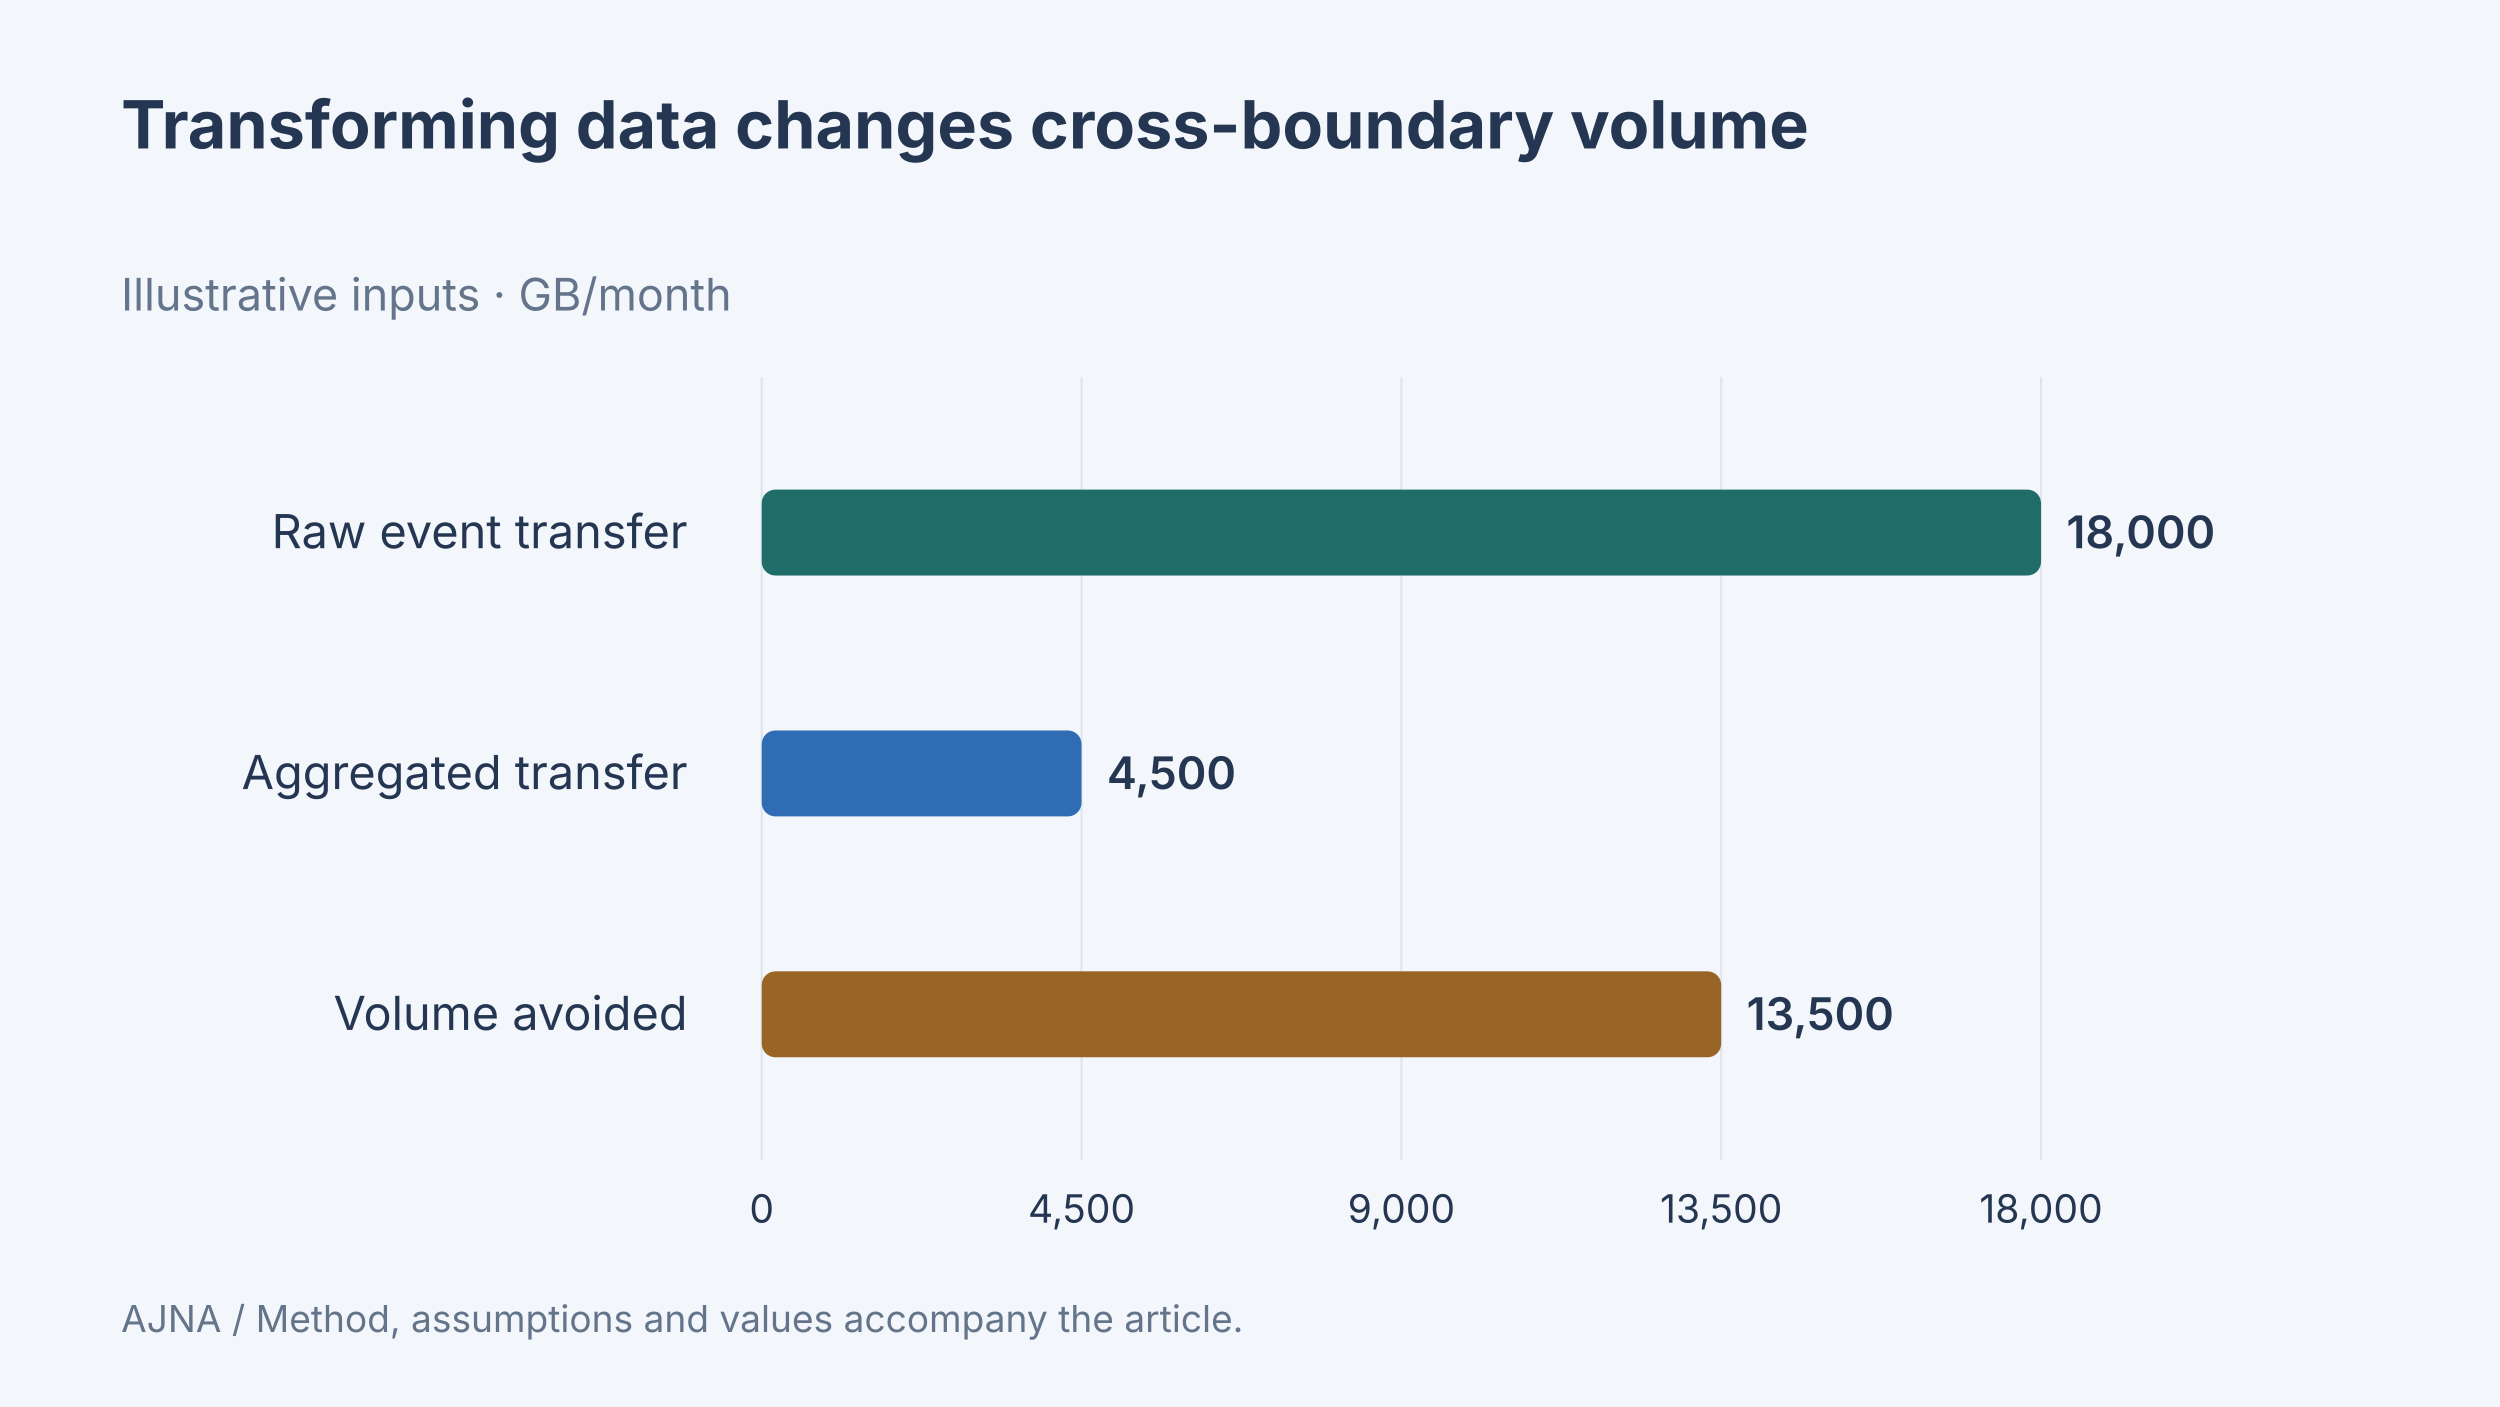
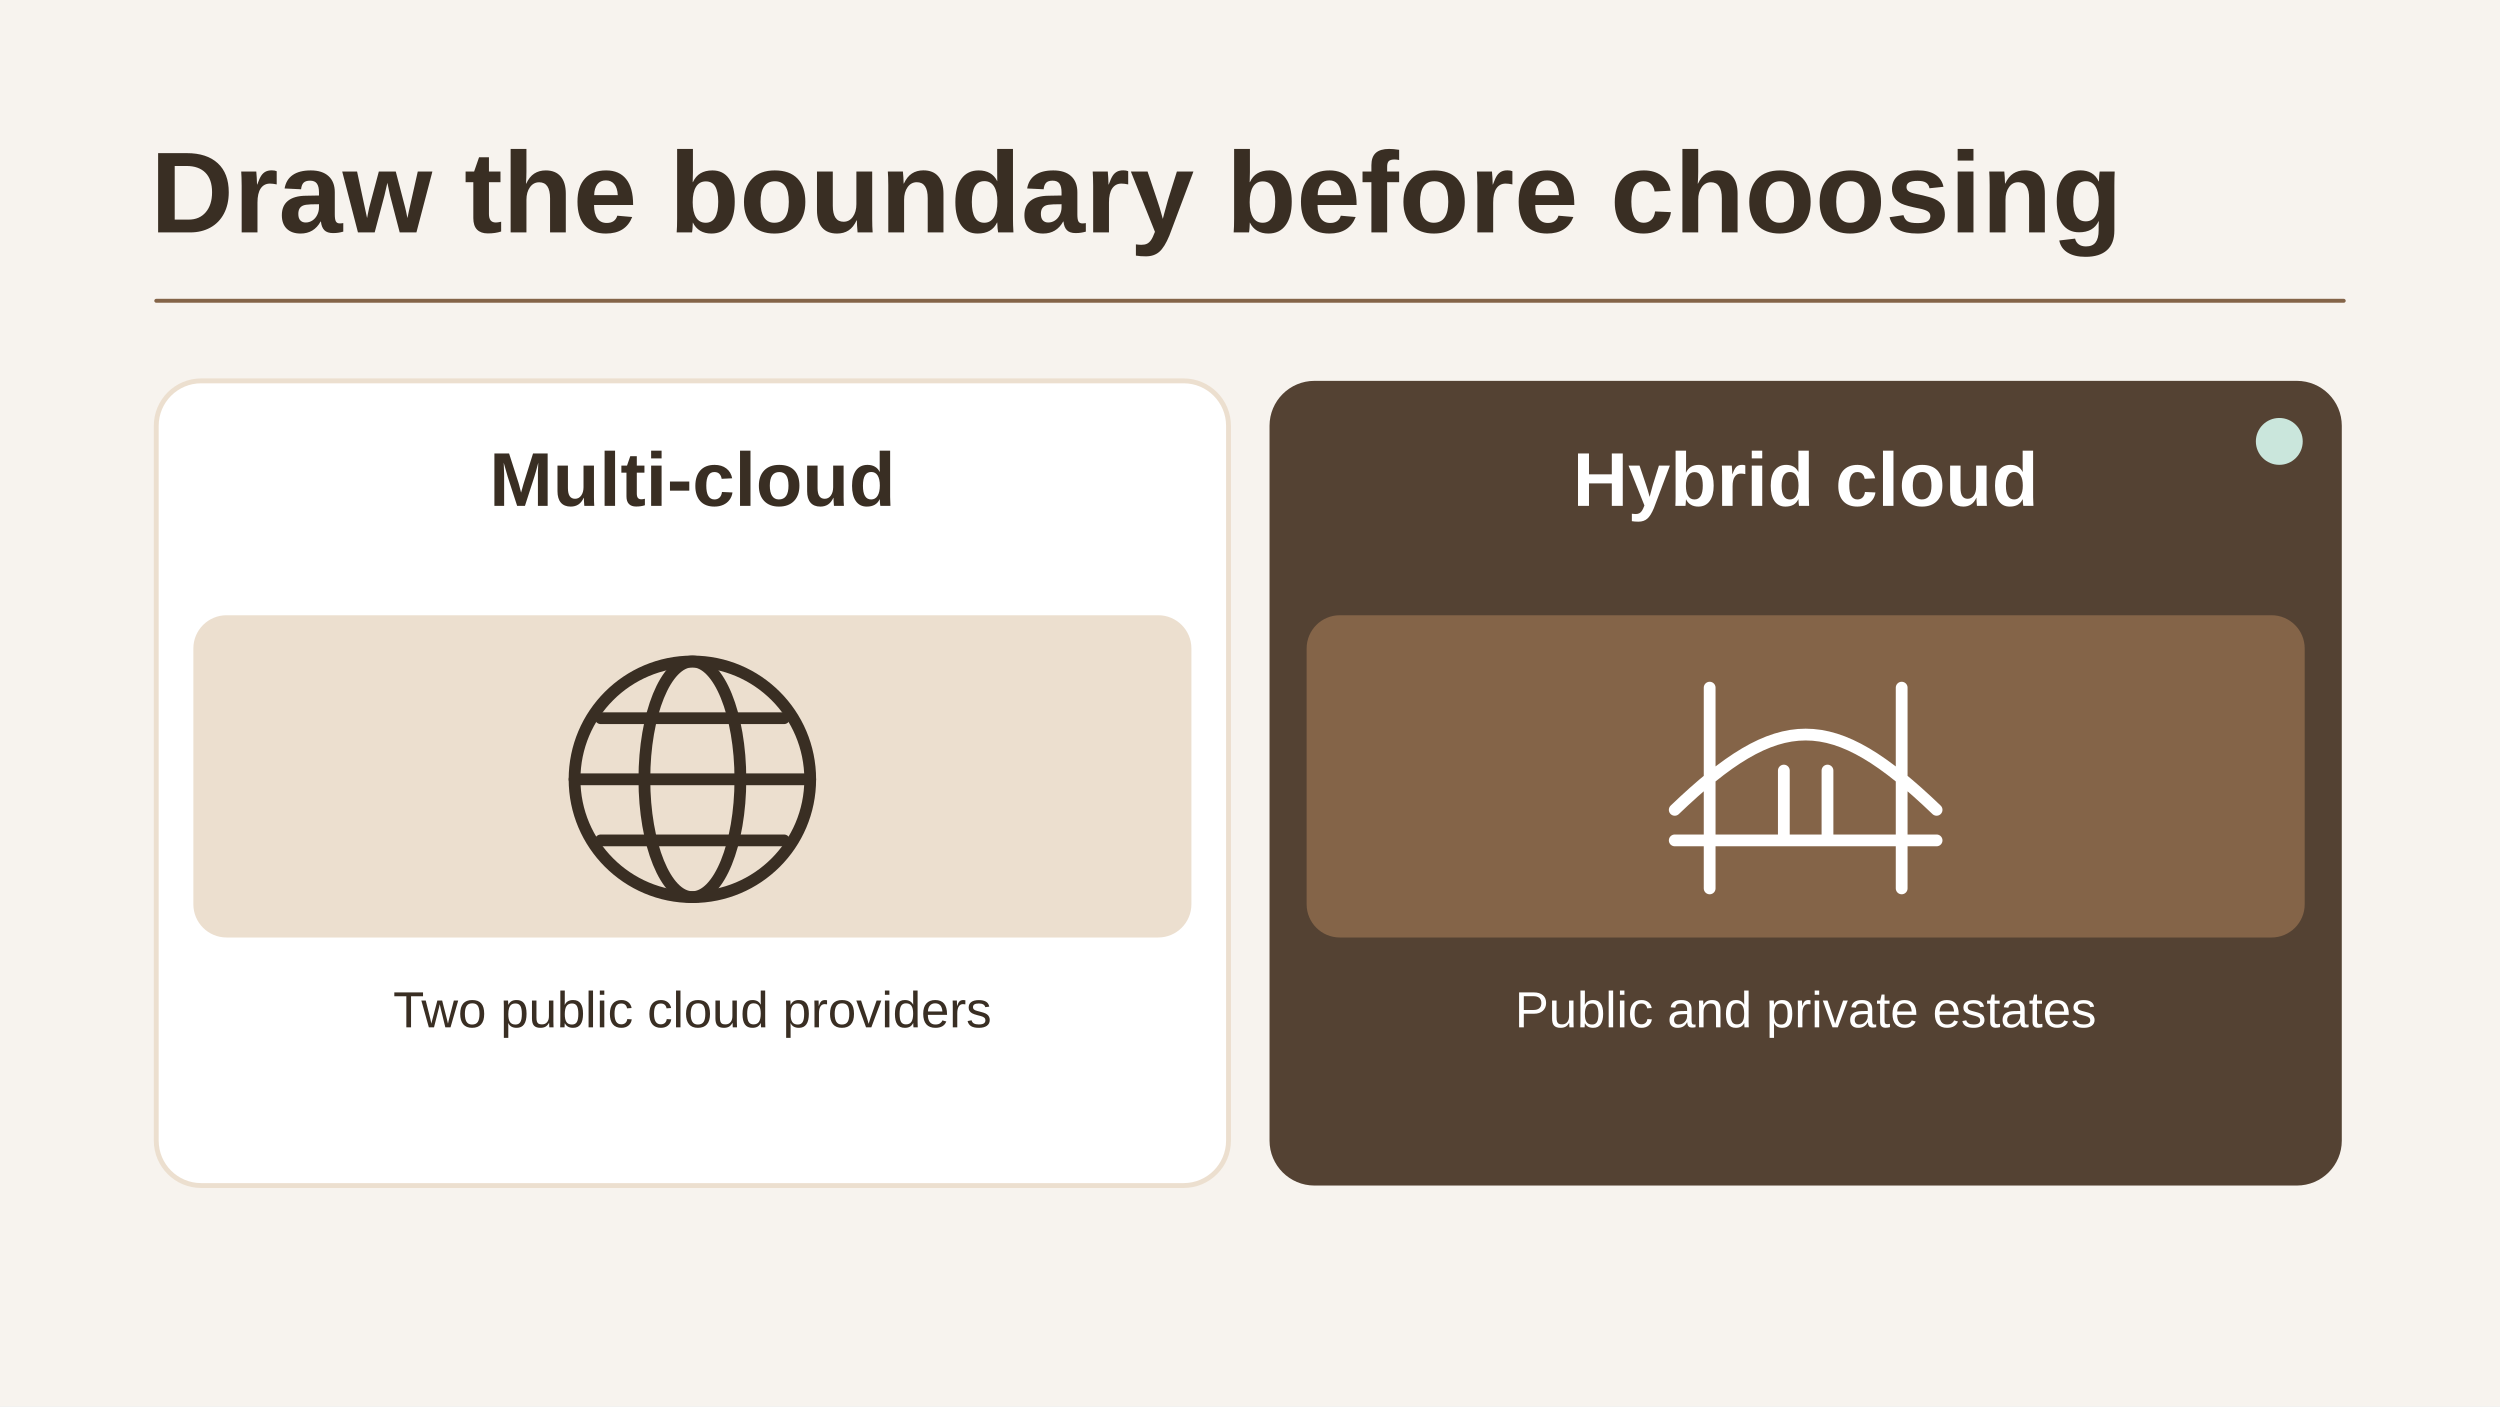
- <svg xmlns="http://www.w3.org/2000/svg" width="1280" height="720" viewBox="0 0 1280 720" data-article-art="multi-cloud-vs-hybrid-cloud" role="img" aria-label="Transforming data changes cross-boundary volume: Raw event transfer 18000 GB/month, Aggregated transfer 4500 GB/month, Volume avoided 13500 GB/month. Illustrative inputs.">
-   <rect x="-1280" y="-720" width="3840" height="2160" fill="#f3f6fa" />
-   <g font-family="Inter, sans-serif">
-     <text x="62" y="76" font-size="34" font-weight="700" fill="#243651" text-anchor="start">
-       <tspan x="62" dy="0">Transforming data changes cross-boundary volume</tspan>
-     </text>
-     <text x="62" y="159" font-size="23" font-weight="400" fill="#64748b" text-anchor="start">
-       <tspan x="62" dy="0">Illustrative inputs · GB/month</tspan>
-     </text>
-     <path d="M390 193V594" stroke="#dce4ed" />
-     <text x="390" y="626" font-size="20" font-weight="400" fill="#243651" text-anchor="middle">
-       <tspan x="390" dy="0">0</tspan>
-     </text>
-     <path d="M553.75 193V594" stroke="#dce4ed" />
-     <text x="553.75" y="626" font-size="20" font-weight="400" fill="#243651" text-anchor="middle">
-       <tspan x="553.75" dy="0">4,500</tspan>
-     </text>
-     <path d="M717.5 193V594" stroke="#dce4ed" />
-     <text x="717.5" y="626" font-size="20" font-weight="400" fill="#243651" text-anchor="middle">
-       <tspan x="717.5" dy="0">9,000</tspan>
-     </text>
-     <path d="M881.25 193V594" stroke="#dce4ed" />
-     <text x="881.25" y="626" font-size="20" font-weight="400" fill="#243651" text-anchor="middle">
-       <tspan x="881.25" dy="0">13,500</tspan>
-     </text>
-     <path d="M1045 193V594" stroke="#dce4ed" />
-     <text x="1045" y="626" font-size="20" font-weight="400" fill="#243651" text-anchor="middle">
-       <tspan x="1045" dy="0">18,000</tspan>
-     </text>
-     <text x="352" y="280.667" font-size="24" font-weight="400" fill="#243651" text-anchor="end">
-       <tspan x="352" dy="0">Raw event transfer</tspan>
-     </text>
-     <rect x="390" y="250.667" width="655" height="44" rx="7" fill="#206c68" />
-     <text x="1058" y="280.667" font-size="23" font-weight="600" fill="#243651" text-anchor="start">
-       <tspan x="1058" dy="0">18,000</tspan>
-     </text>
-     <text x="352" y="404" font-size="24" font-weight="400" fill="#243651" text-anchor="end">
-       <tspan x="352" dy="0">Aggregated transfer</tspan>
-     </text>
-     <rect x="390" y="374" width="163.75" height="44" rx="7" fill="#306cb3" />
-     <text x="566.75" y="404" font-size="23" font-weight="600" fill="#243651" text-anchor="start">
-       <tspan x="566.75" dy="0">4,500</tspan>
-     </text>
-     <text x="352" y="527.333" font-size="24" font-weight="400" fill="#243651" text-anchor="end">
-       <tspan x="352" dy="0">Volume avoided</tspan>
-     </text>
-     <rect x="390" y="497.333" width="491.25" height="44" rx="7" fill="#986527" />
-     <text x="894.25" y="527.333" font-size="23" font-weight="600" fill="#243651" text-anchor="start">
-       <tspan x="894.25" dy="0">13,500</tspan>
-     </text>
-     <text x="62" y="682" font-size="19" font-weight="400" fill="#64748b" text-anchor="start">
-       <tspan x="62" dy="0">AJNA / Method, assumptions and values accompany the article.</tspan>
-     </text>
-   </g>
+ <svg xmlns="http://www.w3.org/2000/svg" data-article-art="multi-cloud-vs-hybrid-cloud" role="img" aria-label="A multi-cloud design connects two public providers while a hybrid design crosses between public and private environments, with separate ownership boundaries." width="1280" height="720" viewBox="0 0 1280 720">
+   <svg width="100%" height="100%" viewBox="0 0 1280 720" preserveAspectRatio="xMidYMid slice" role="img" aria-label="A multi-cloud design connects two public providers while a hybrid design crosses between public and private environments, with separate ownership boundaries.">
+     <defs>
+       <marker id="head" markerWidth="13" markerHeight="13" refX="11" refY="6.5" orient="auto" markerUnits="userSpaceOnUse">
+         <path d="M0 0L13 6.5 0 13Z" fill="#846448" />
+       </marker>
+     </defs>
+     <rect x="0" y="0" width="1280" height="720" rx="0" fill="#F7F3EE" stroke="none" stroke-width="2.5" />
+     <g font-family="Arial, Helvetica, sans-serif">
+       <text x="77" y="119" text-anchor="start" fill="#392E23" font-size="59" font-weight="700">Draw the boundary before choosing</text>
+       <path d="M80 154H1200" fill="none" stroke="#846448" stroke-width="2" stroke-linejoin="round" stroke-linecap="round" />
+       <rect x="80" y="195" width="549" height="412" rx="23" fill="#FFFFFF" stroke="#ECDFCF" stroke-width="2.5" />
+       <rect x="99" y="315" width="511" height="165" rx="17" fill="#ECDFCF" stroke="none" stroke-width="2.5" />
+       <text x="354.5" y="259" text-anchor="middle" fill="#392E23" font-size="39" font-weight="700">Multi-cloud</text>
+       <g transform="translate(354.5 399) scale(2.234375)" fill="none" stroke="#392E23" stroke-width="2.7" stroke-linecap="round" stroke-linejoin="round">
+         <circle r="27" />
+         <ellipse rx="11" ry="27" />
+         <path d="M-27 0H27M-21-14h42m-42 28h42" />
+       </g>
+       <text x="354.5" y="526" text-anchor="middle" fill="#392E23" font-size="26" font-weight="400">Two public cloud providers</text>
+       <rect x="650" y="195" width="549" height="412" rx="23" fill="#544233" stroke="none" stroke-width="2.5" />
+       <rect x="669" y="315" width="511" height="165" rx="17" fill="#846448" stroke="none" stroke-width="2.5" />
+       <circle cx="1167" cy="226" r="12" fill="#CAE6DC" stroke="none" stroke-width="3.5" />
+       <text x="924.5" y="259" text-anchor="middle" fill="#FFFFFF" font-size="39" font-weight="700">Hybrid cloud</text>
+       <g transform="translate(924.5 399) scale(2.234375)" fill="none" stroke="#FFFFFF" stroke-width="2.7" stroke-linecap="round" stroke-linejoin="round">
+         <path d="M-30 14h60M-22 25v-46m44 46v-46M-30 7c24-23 36-23 60 0m-35-9v16m10-16v16" />
+       </g>
+       <text x="924.5" y="526" text-anchor="middle" fill="#FFFFFF" font-size="26" font-weight="400">Public and private estates</text>
+     </g>
+   </svg>
</svg>
